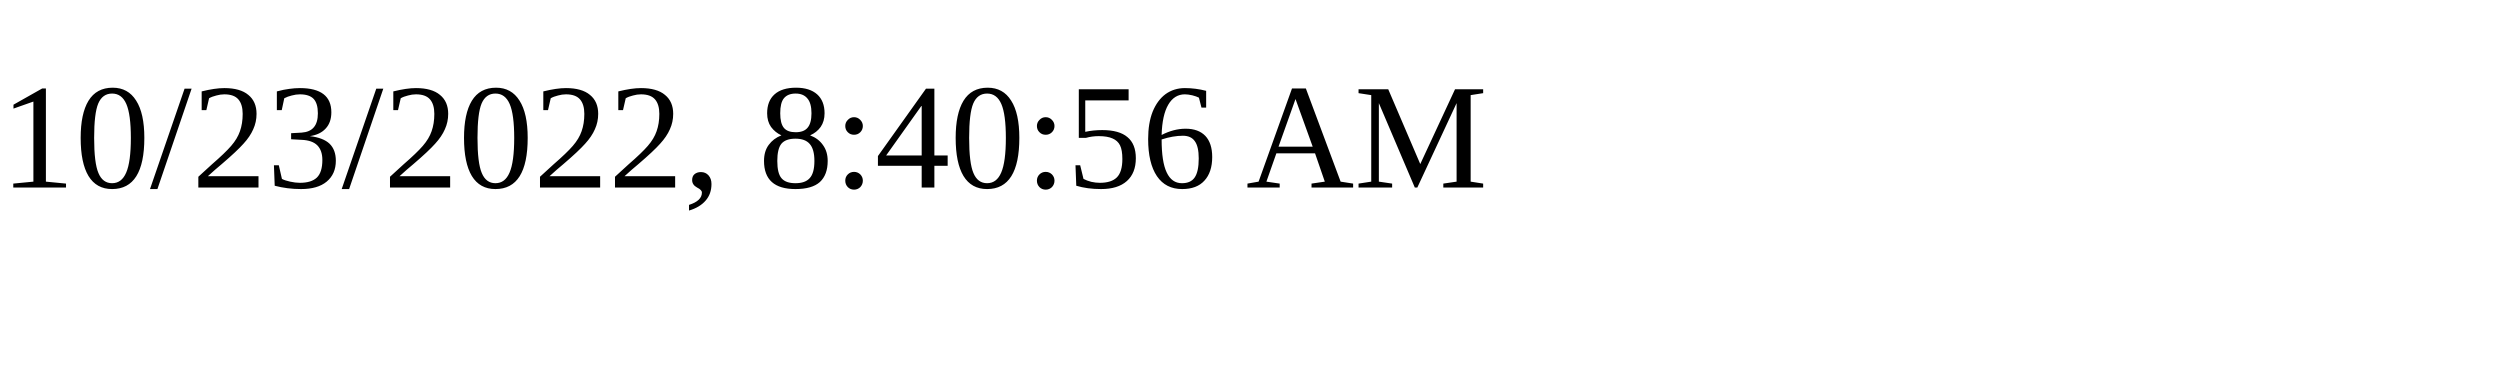
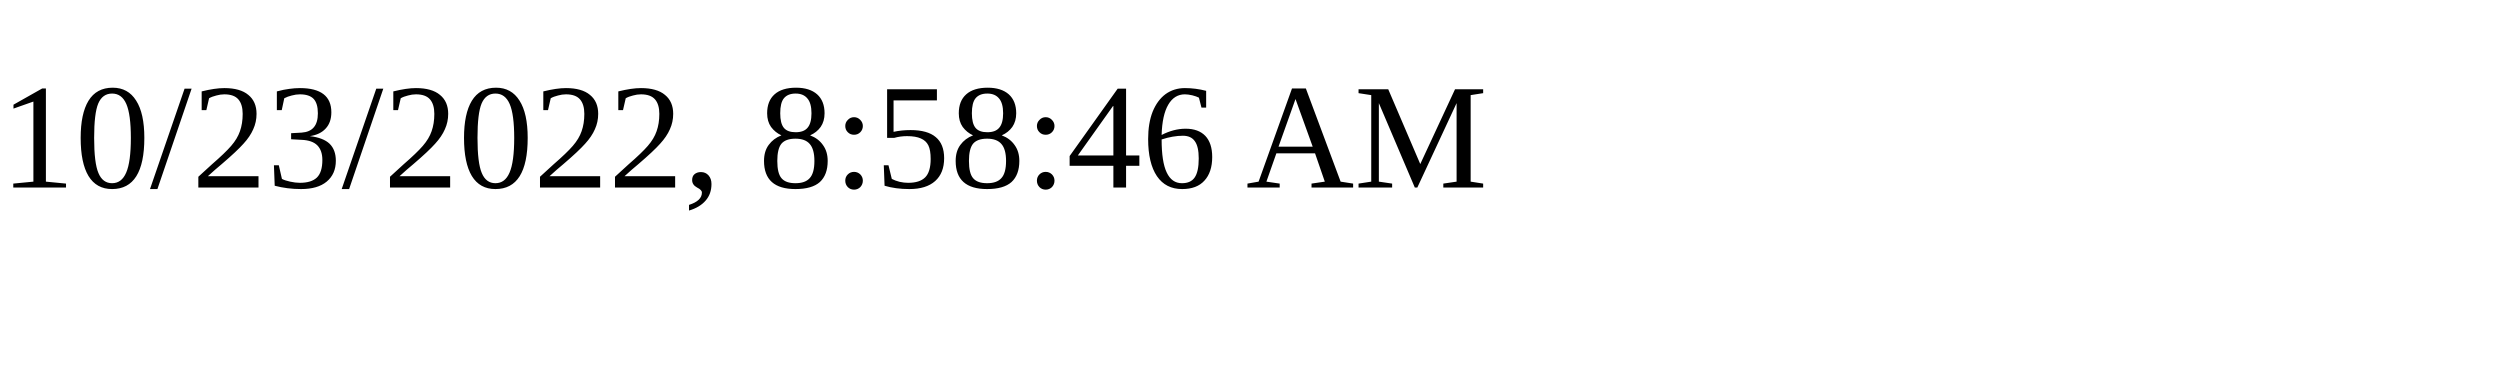
<svg xmlns="http://www.w3.org/2000/svg" height="30" width="200">
-   <text x="0" y="15">10/23/2022, 8:40:56 AM</text>
+   <text x="0" y="15">10/23/2022, 8:58:46 AM</text>
</svg>
